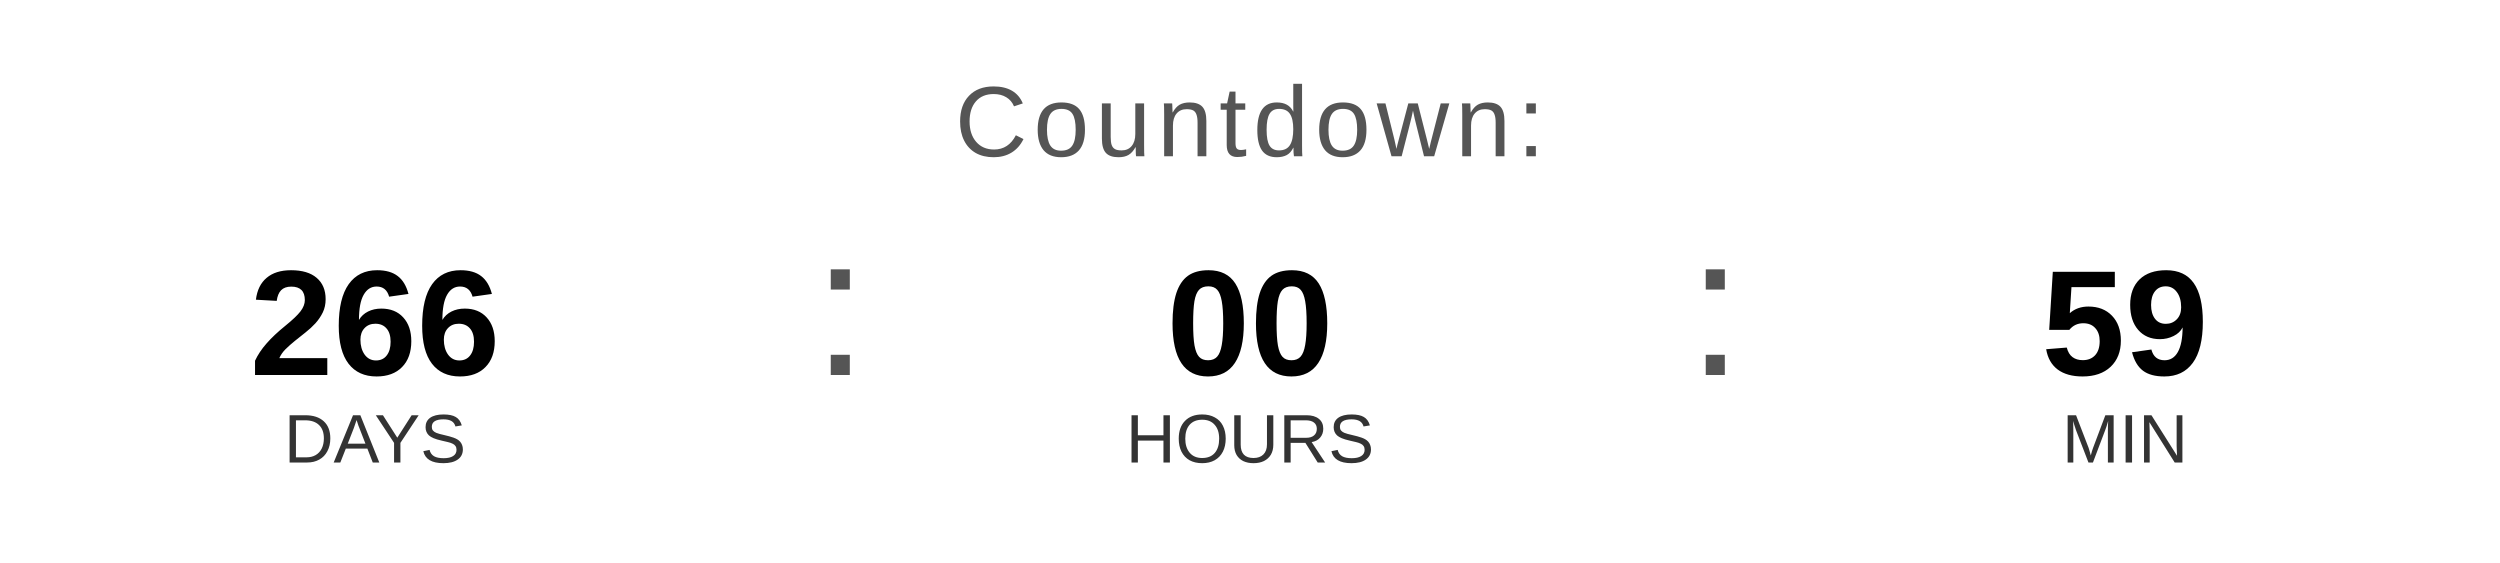
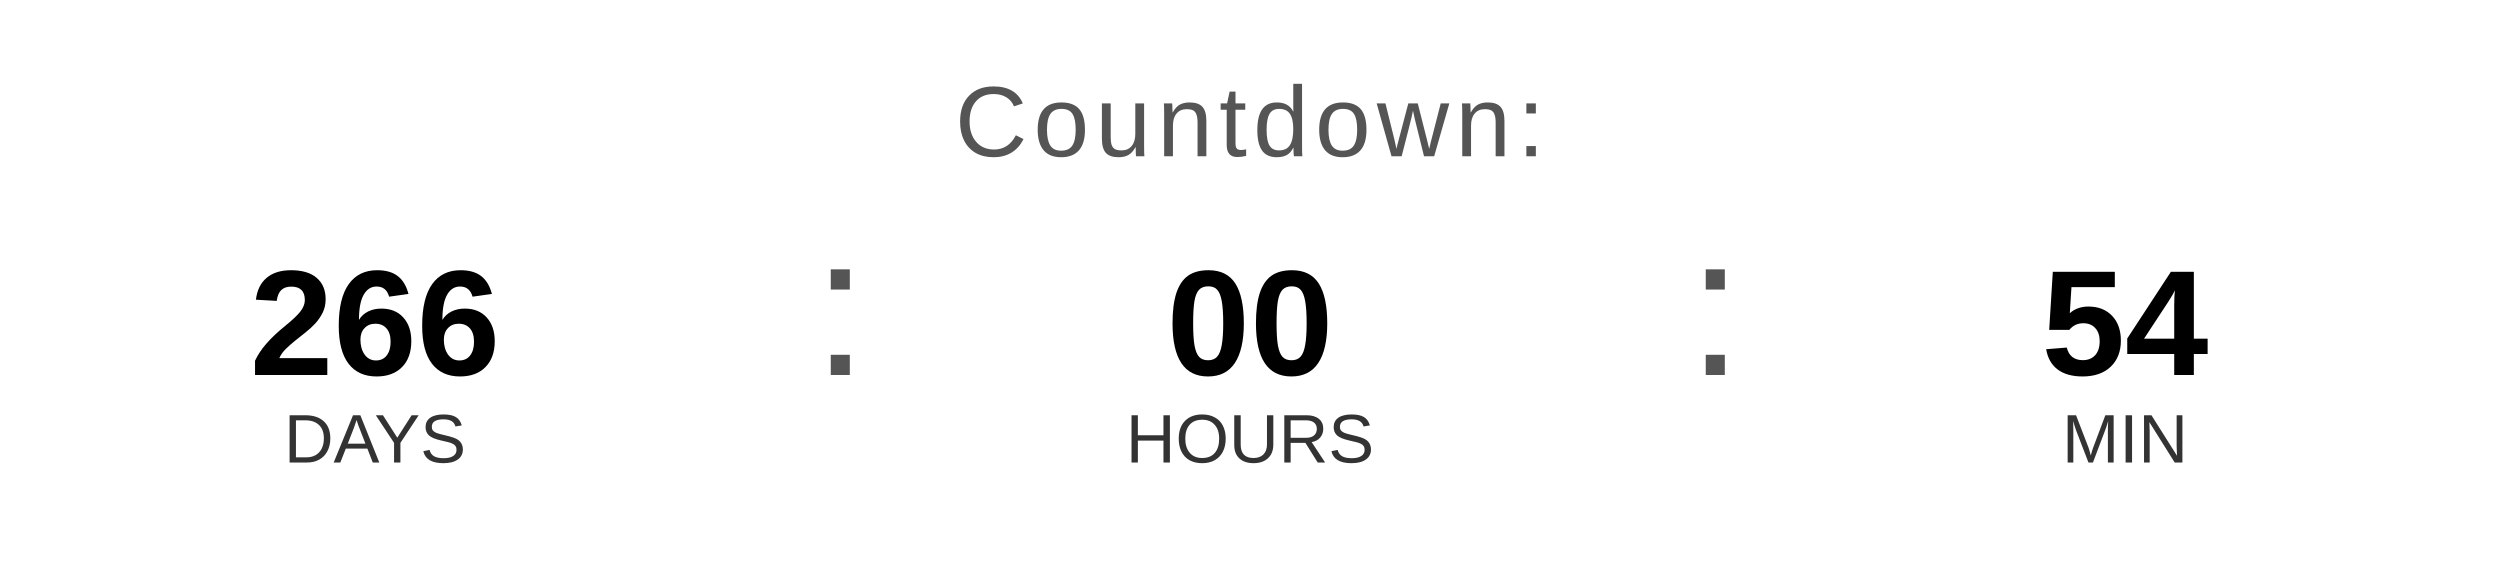
<svg xmlns="http://www.w3.org/2000/svg" width="400" height="90" viewBox="0 0 400 90">
  <text x="200" y="25" font-family="Arial, Helvetica, sans-serif" font-size="16" fill="#555555" text-anchor="middle" letter-spacing="1">
    Countdown:
  </text>
  <text x="60" y="60" font-family="Arial, Helvetica, sans-serif" font-size="24" font-weight="bold" fill="#000000" text-anchor="middle">266</text>
  <text x="60" y="74" font-family="Arial, Helvetica, sans-serif" font-size="11" fill="#333333" text-anchor="middle">DAYS</text>
  <text x="130" y="60" font-family="Arial, sans-serif" font-size="32" fill="#555555">:</text>
  <text x="200" y="60" font-family="Arial, Helvetica, sans-serif" font-size="24" font-weight="bold" fill="#000000" text-anchor="middle">00</text>
  <text x="200" y="74" font-family="Arial, Helvetica, sans-serif" font-size="11" fill="#333333" text-anchor="middle">HOURS</text>
  <text x="270" y="60" font-family="Arial, sans-serif" font-size="32" fill="#555555">:</text>
-   <text x="340" y="60" font-family="Arial, Helvetica, sans-serif" font-size="24" font-weight="bold" fill="#000000" text-anchor="middle">59</text>
+   <text x="340" y="60" font-family="Arial, Helvetica, sans-serif" font-size="24" font-weight="bold" fill="#000000" text-anchor="middle">54</text>
  <text x="340" y="74" font-family="Arial, Helvetica, sans-serif" font-size="11" fill="#333333" text-anchor="middle">MIN</text>
</svg>
